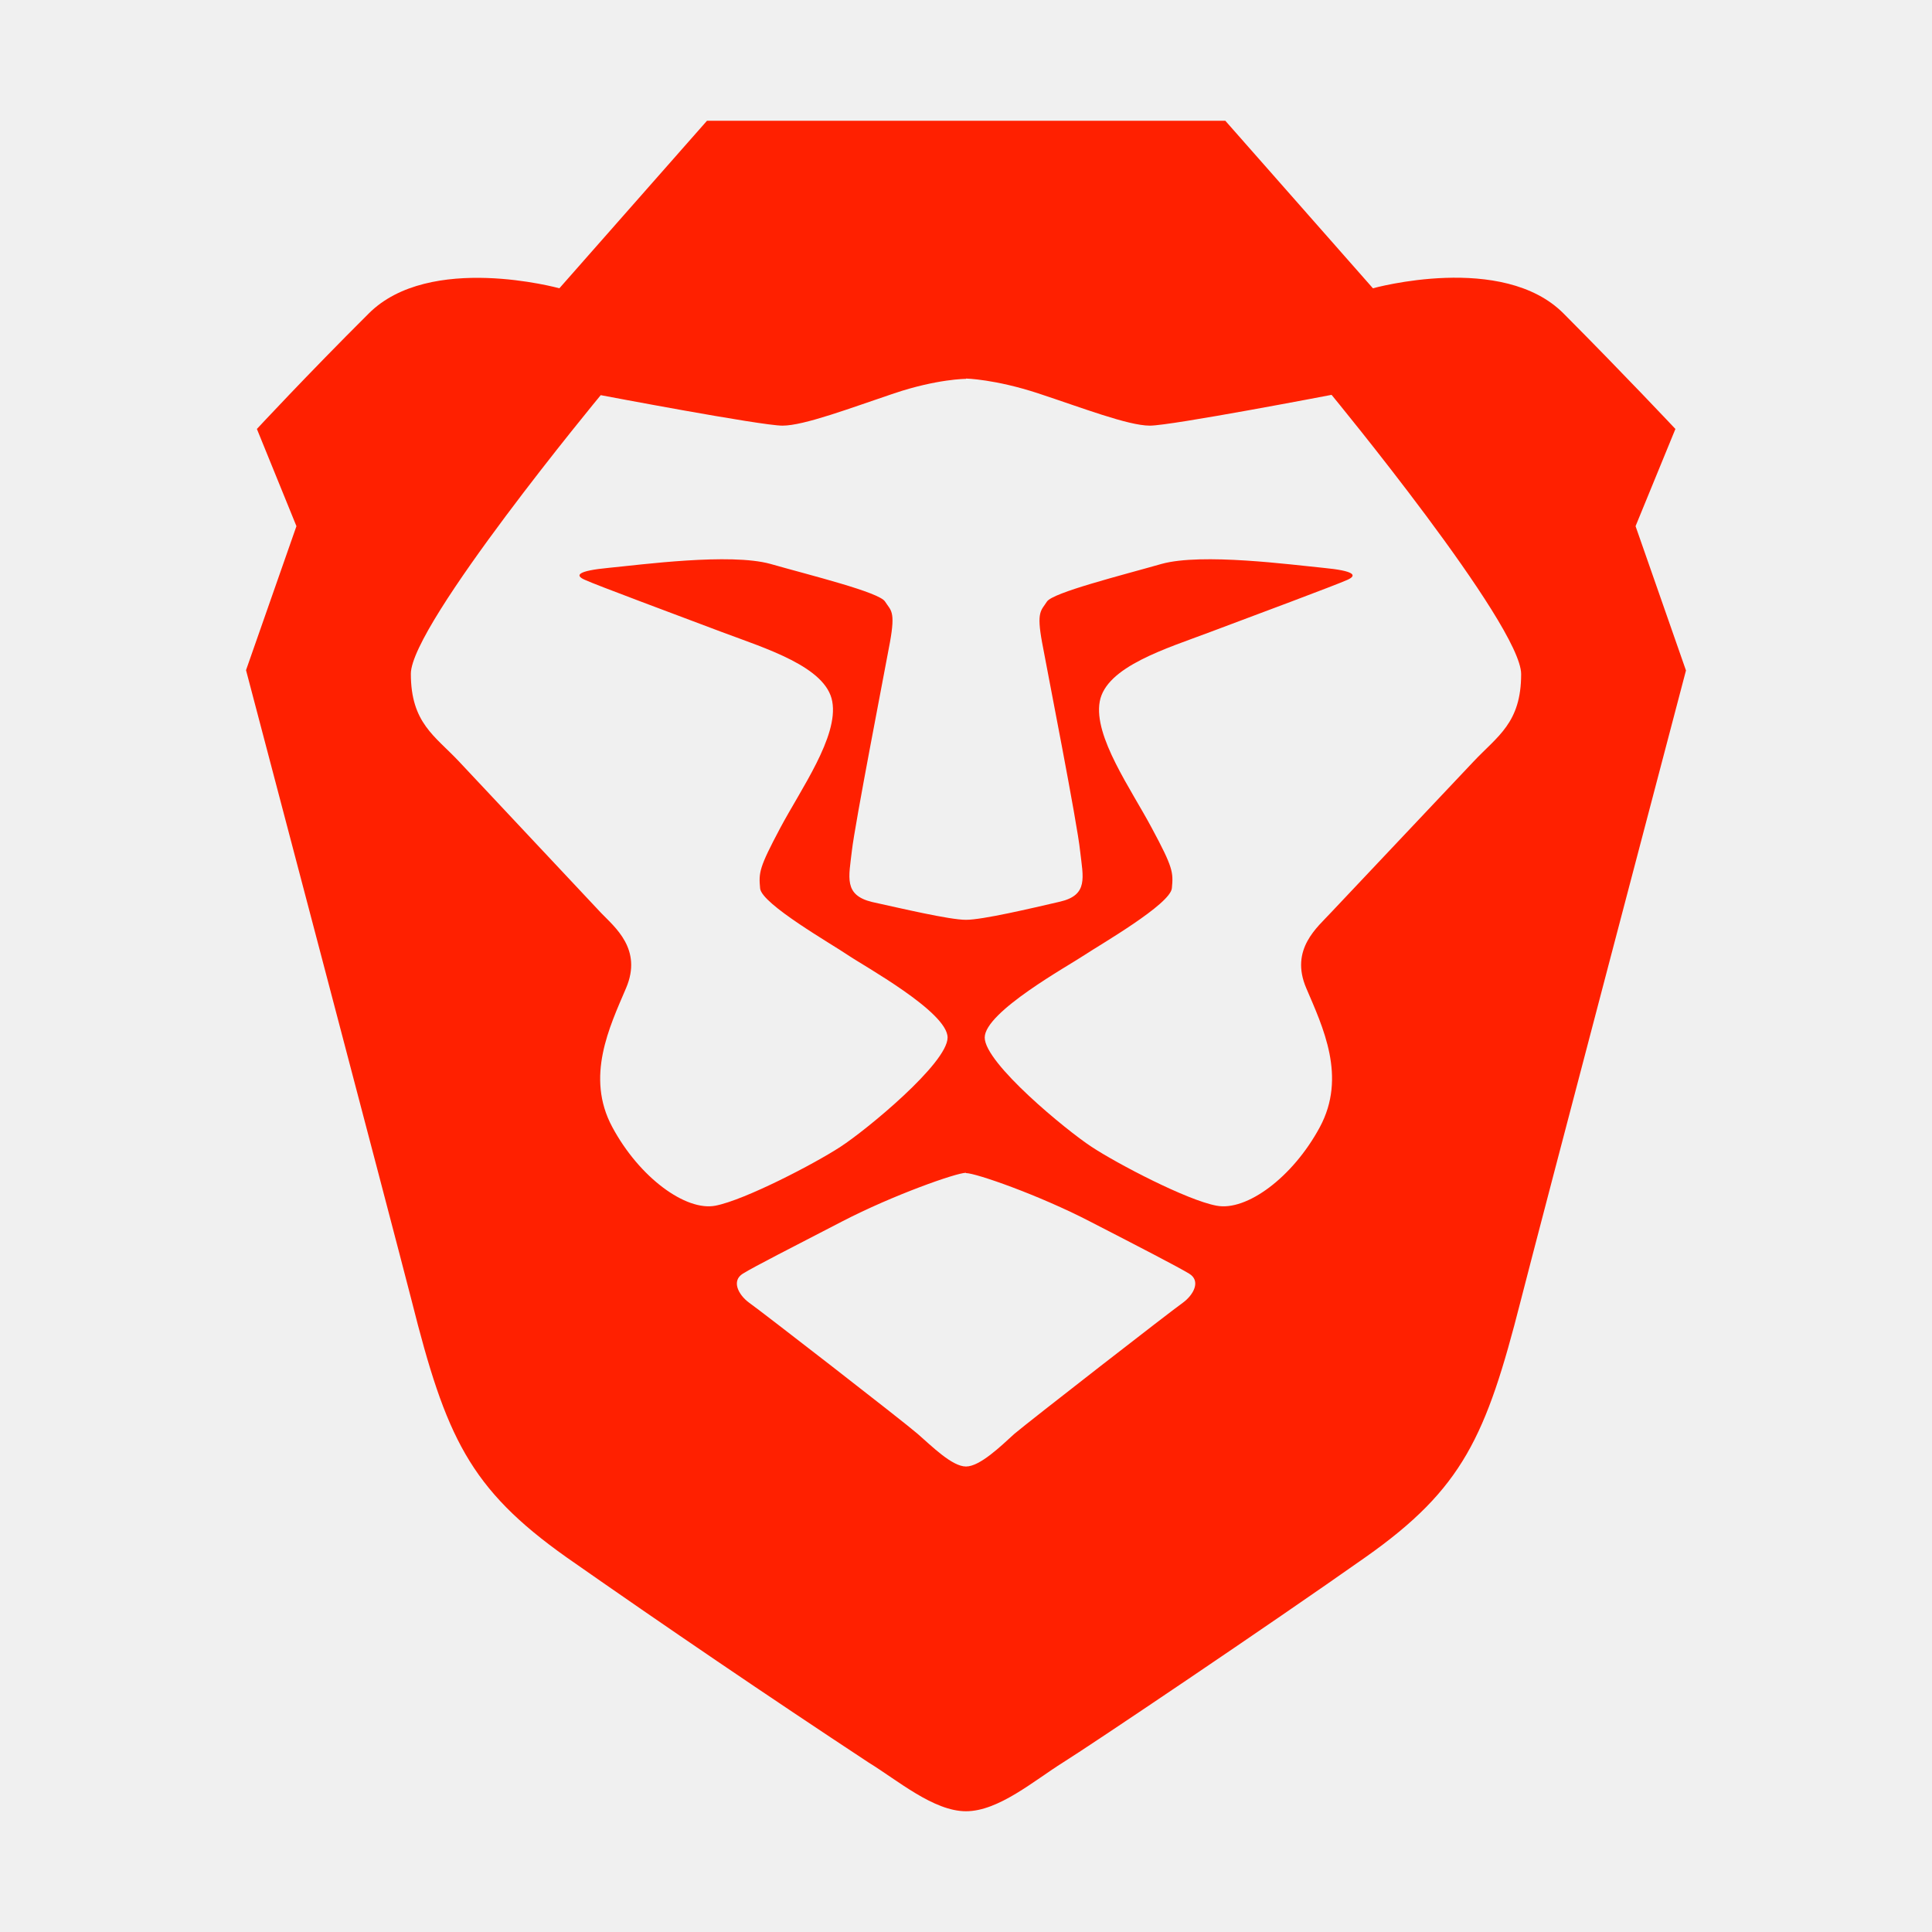
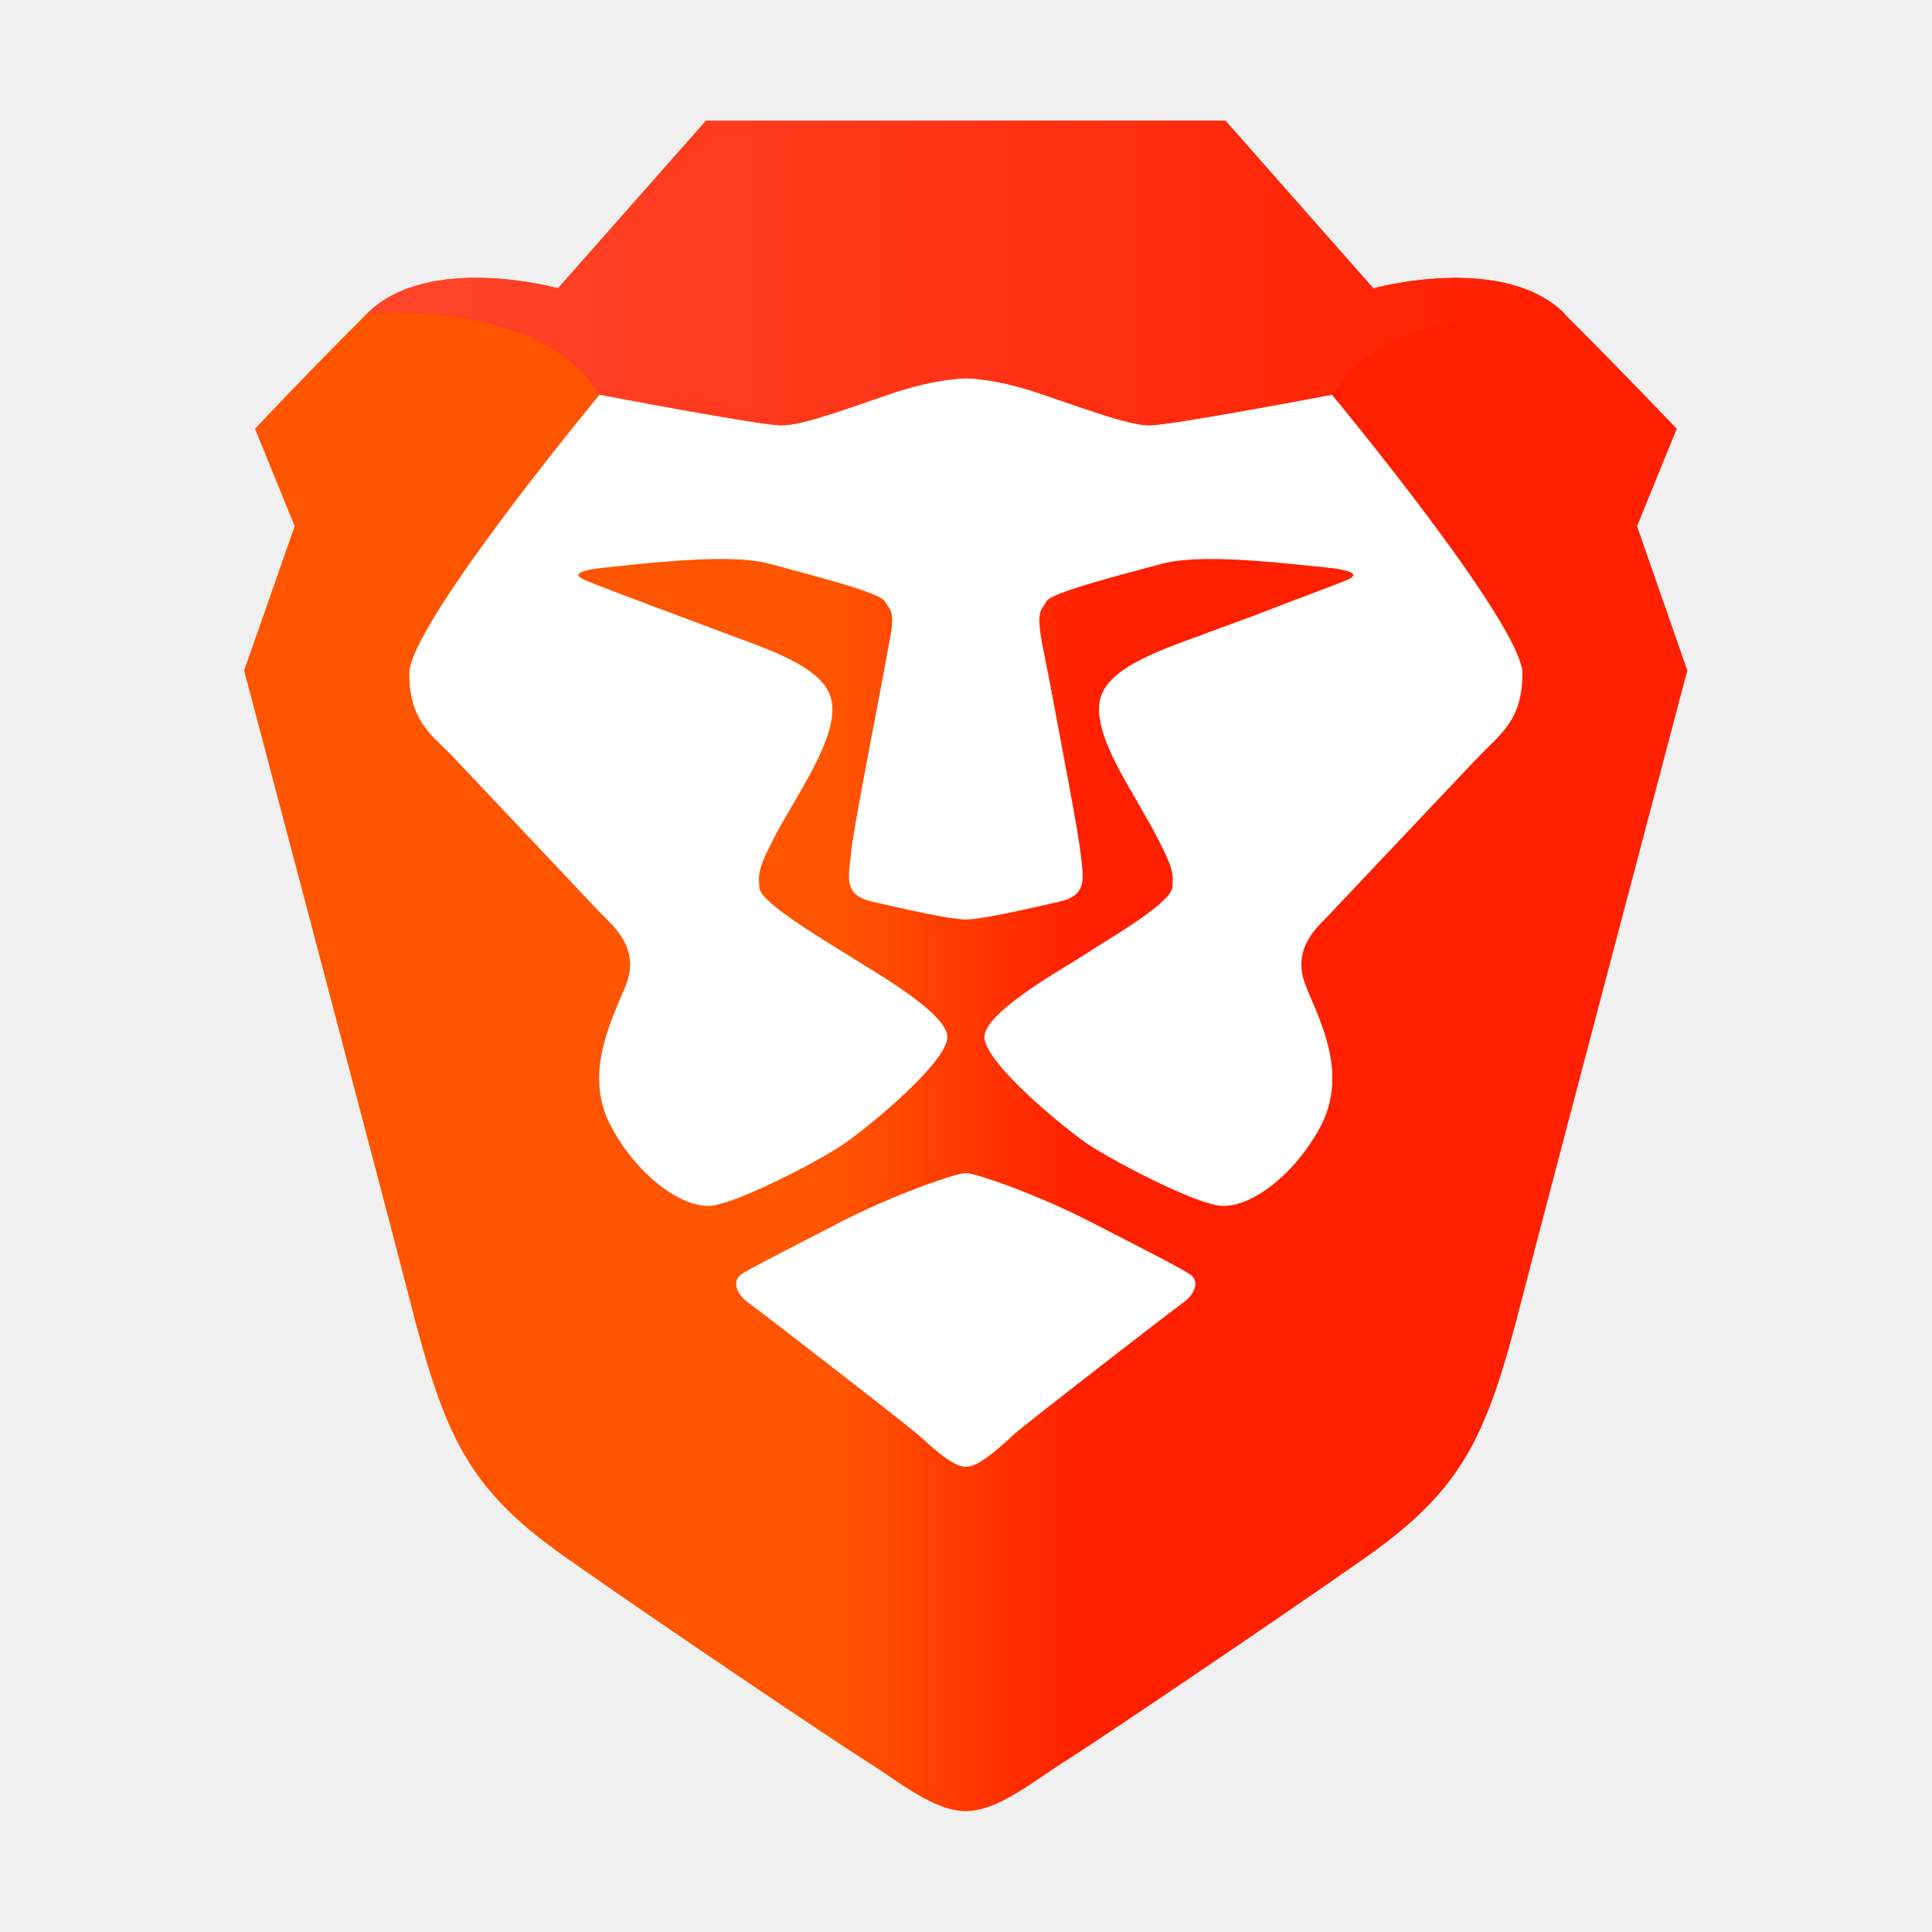
- <svg xmlns="http://www.w3.org/2000/svg" fill="#FF2000" viewBox="0 0 64 64">
-   <path d="m40.59 4 4.89 5.55s4.3-1.2 6.32.84c2.02 2.03 3.7 3.82 3.7 3.82l-1.32 3.22 1.67 4.78s-4.9 18.62-5.48 20.9c-1.14 4.47-1.91 6.2-5.13 8.47s-9.06 6.2-10.02 6.8S33.08 60 32 60c-1.07 0-2.26-1.02-3.22-1.61a434 434 0 0 1-10.01-6.8c-3.22-2.28-4-4-5.13-8.49-.58-2.27-5.49-20.9-5.49-20.9l1.67-4.77-1.31-3.22s1.67-1.8 3.7-3.82c2.02-2.03 6.32-.84 6.32-.84L23.42 4zM32 38.85c-.32 0-2.42.74-4.1 1.61s-2.9 1.49-3.29 1.73-.15.7.2.96c.36.25 5.12 3.94 5.59 4.35s1.14 1.08 1.6 1.08 1.15-.67 1.6-1.08c.47-.4 5.23-4.1 5.59-4.35.35-.26.6-.72.2-.96s-1.6-.86-3.29-1.73c-1.68-.87-3.77-1.6-4.1-1.6m0-26.31s-.95 0-2.38.48-2.98 1.07-3.7 1.07c-.71 0-6.02-1.01-6.02-1.01s-6.29 7.6-6.29 9.23.8 2.06 1.59 2.9l4.71 5.02c.45.47 1.38 1.2.83 2.49s-1.35 2.94-.46 4.6c.9 1.68 2.44 2.8 3.42 2.61s3.3-1.4 4.14-1.95c.85-.55 3.55-2.77 3.55-3.62s-2.79-2.38-3.3-2.73-2.86-1.69-2.91-2.21c-.05-.53-.03-.69.66-1.99s1.94-3.04 1.73-4.2c-.2-1.15-2.21-1.76-3.65-2.3-1.43-.54-4.2-1.57-4.54-1.73-.35-.15-.26-.3.79-.4s4.01-.5 5.35-.13c1.33.38 3.62.94 3.8 1.25.19.3.35.3.16 1.35-.19 1.03-1.16 6.02-1.26 6.9s-.28 1.47.67 1.7c.96.21 2.56.59 3.11.59s2.16-.38 3.11-.6.77-.8.67-1.68c-.09-.9-1.07-5.88-1.26-6.91s-.03-1.05.16-1.35 2.47-.87 3.8-1.25c1.34-.37 4.31.03 5.35.13 1.05.1 1.14.25.8.4-.35.16-3.11 1.19-4.55 1.73-1.43.54-3.44 1.14-3.65 2.3s1.04 2.9 1.73 4.2c.7 1.3.71 1.46.66 1.98-.04.53-2.39 1.88-2.9 2.22-.52.35-3.3 1.88-3.3 2.73s2.7 3.07 3.54 3.62c.85.56 3.16 1.77 4.14 1.95.99.19 2.52-.93 3.42-2.6s.1-3.32-.45-4.61.38-2.02.82-2.5l4.72-5c.8-.85 1.58-1.28 1.58-2.9 0-1.63-6.28-9.25-6.28-9.25s-5.31 1.02-6.02 1.02c-.72 0-2.27-.6-3.7-1.07S32 12.54 32 12.54" />
+ <svg xmlns="http://www.w3.org/2000/svg" viewBox="0 0 64 64">
+   <g transform="translate(7.5 4)scale(.87671)">
+     <path fill="url(#brv-a)" fill-rule="evenodd" d="m53.3 15.32 1.5-3.68S52.87 9.6 50.56 7.3c-2.32-2.32-7.23-.96-7.23-.96L37.75 0H18.12l-5.59 6.33s-4.9-1.36-7.22.96c-2.32 2.31-4.23 4.35-4.23 4.35l1.5 3.68-1.91 5.45S6.28 42 6.94 44.6c1.3 5.1 2.18 7.08 5.86 9.67s10.36 7.08 11.45 7.76c1.1.68 2.46 1.84 3.69 1.84 1.22 0 2.59-1.16 3.68-1.84s7.77-5.18 11.45-7.76c3.68-2.6 4.56-4.57 5.86-9.67.66-2.6 6.27-23.83 6.27-23.83z" clip-rule="evenodd" />
+     <path fill="#fff" fill-rule="evenodd" d="M34.89 11.5c.82 0 6.88-1.15 6.88-1.15s7.2 8.68 7.2 10.54c0 1.53-.63 2.13-1.36 2.84l-.46.47-5.4 5.71-.17.18c-.54.54-1.33 1.34-.77 2.66l.11.27c.62 1.43 1.37 3.2.41 5-1.02 1.9-2.78 3.17-3.9 2.96s-3.77-1.6-4.74-2.22-4.05-3.17-4.05-4.14c0-.8 2.21-2.15 3.29-2.8l.48-.3.53-.34c.98-.6 2.75-1.7 2.8-2.2.05-.6.03-.77-.76-2.26l-.57-1c-.76-1.3-1.6-2.75-1.41-3.79.2-1.17 2.05-1.84 3.6-2.41l.57-.21 1.63-.6c1.55-.6 3.28-1.24 3.57-1.37.4-.18.29-.35-.9-.47l-.59-.06c-1.48-.15-4.2-.44-5.53-.07l-.86.23c-1.5.4-3.32.9-3.5 1.18l-.08.14c-.17.23-.28.39-.1 1.4l.32 1.63c.4 2.15 1.05 5.5 1.13 6.25l.04.3c.1.85.17 1.4-.8 1.63l-.26.06c-1.1.25-2.72.62-3.3.62-.59 0-2.2-.37-3.3-.62l-.26-.06c-.98-.23-.9-.78-.8-1.62l.03-.3c.08-.76.73-4.12 1.14-6.27l.3-1.62c.2-1.01.08-1.17-.09-1.4l-.09-.14c-.17-.28-2-.78-3.49-1.18l-.86-.23c-1.32-.37-4.05-.08-5.53.07l-.58.06c-1.2.12-1.3.29-.9.47.28.13 2 .78 3.56 1.36l1.63.61.56.21c1.56.57 3.4 1.24 3.61 2.41.19 1.04-.65 2.5-1.4 3.79l-.58 1c-.79 1.49-.8 1.66-.75 2.27.04.48 1.81 1.58 2.8 2.2l.52.32.48.3c1.08.66 3.3 2 3.3 2.81 0 .97-3.09 3.51-4.06 4.14s-3.61 2-4.74 2.22c-1.12.2-2.88-1.06-3.9-2.97-.96-1.79-.2-3.56.4-4.99l.12-.27c.56-1.32-.23-2.12-.77-2.66l-.18-.18-5.39-5.71q-.23-.25-.46-.47c-.73-.7-1.35-1.3-1.35-2.84 0-1.86 7.19-10.54 7.19-10.54s6.06 1.16 6.88 1.16c.66 0 1.92-.44 3.23-.89l1-.34c1.63-.54 2.73-.55 2.73-.55s1.09 0 2.72.55l1 .34c1.31.45 2.58.89 3.23.89m-1.04 30.71c1.28.66 2.19 1.13 2.53 1.35.45.27.18.8-.23 1.09-.4.28-5.85 4.5-6.38 4.96l-.21.2c-.51.45-1.16 1.04-1.62 1.04s-1.11-.59-1.62-1.05l-.22-.19c-.53-.46-5.98-4.68-6.38-4.96s-.68-.81-.23-1.1c.34-.2 1.25-.68 2.54-1.34l1.22-.63c1.92-.99 4.31-1.83 4.69-1.83.37 0 2.76.84 4.68 1.83z" clip-rule="evenodd" />
+     <path fill="url(#brv-b)" fill-rule="evenodd" d="M43.34 6.33 37.75 0H18.12l-5.59 6.33s-4.9-1.36-7.22.96c0 0 6.54-.6 8.79 3.06 0 0 6.07 1.16 6.88 1.16.82 0 2.6-.68 4.23-1.23s2.73-.55 2.73-.55 1.09 0 2.72.55 3.41 1.23 4.23 1.23 6.88-1.16 6.88-1.16c2.25-3.65 8.8-3.06 8.8-3.06-2.32-2.32-7.23-.96-7.23-.96" clip-rule="evenodd" />
+     <defs>
+       <linearGradient id="brv-a" x1=".67" x2="55.2" y1="64.32" y2="64.32" gradientUnits="userSpaceOnUse">
+         <stop stop-color="#F50" />
+         <stop offset=".41" stop-color="#F50" />
+         <stop offset=".58" stop-color="#FF2000" />
+         <stop offset="1" stop-color="#FF2000" />
+       </linearGradient>
+       <linearGradient id="brv-b" x1="6.28" x2="50.56" y1="11.47" y2="11.47" gradientUnits="userSpaceOnUse">
+         <stop stop-color="#FF452A" />
+         <stop offset="1" stop-color="#FF2000" />
+       </linearGradient>
+     </defs>
+   </g>
</svg>
